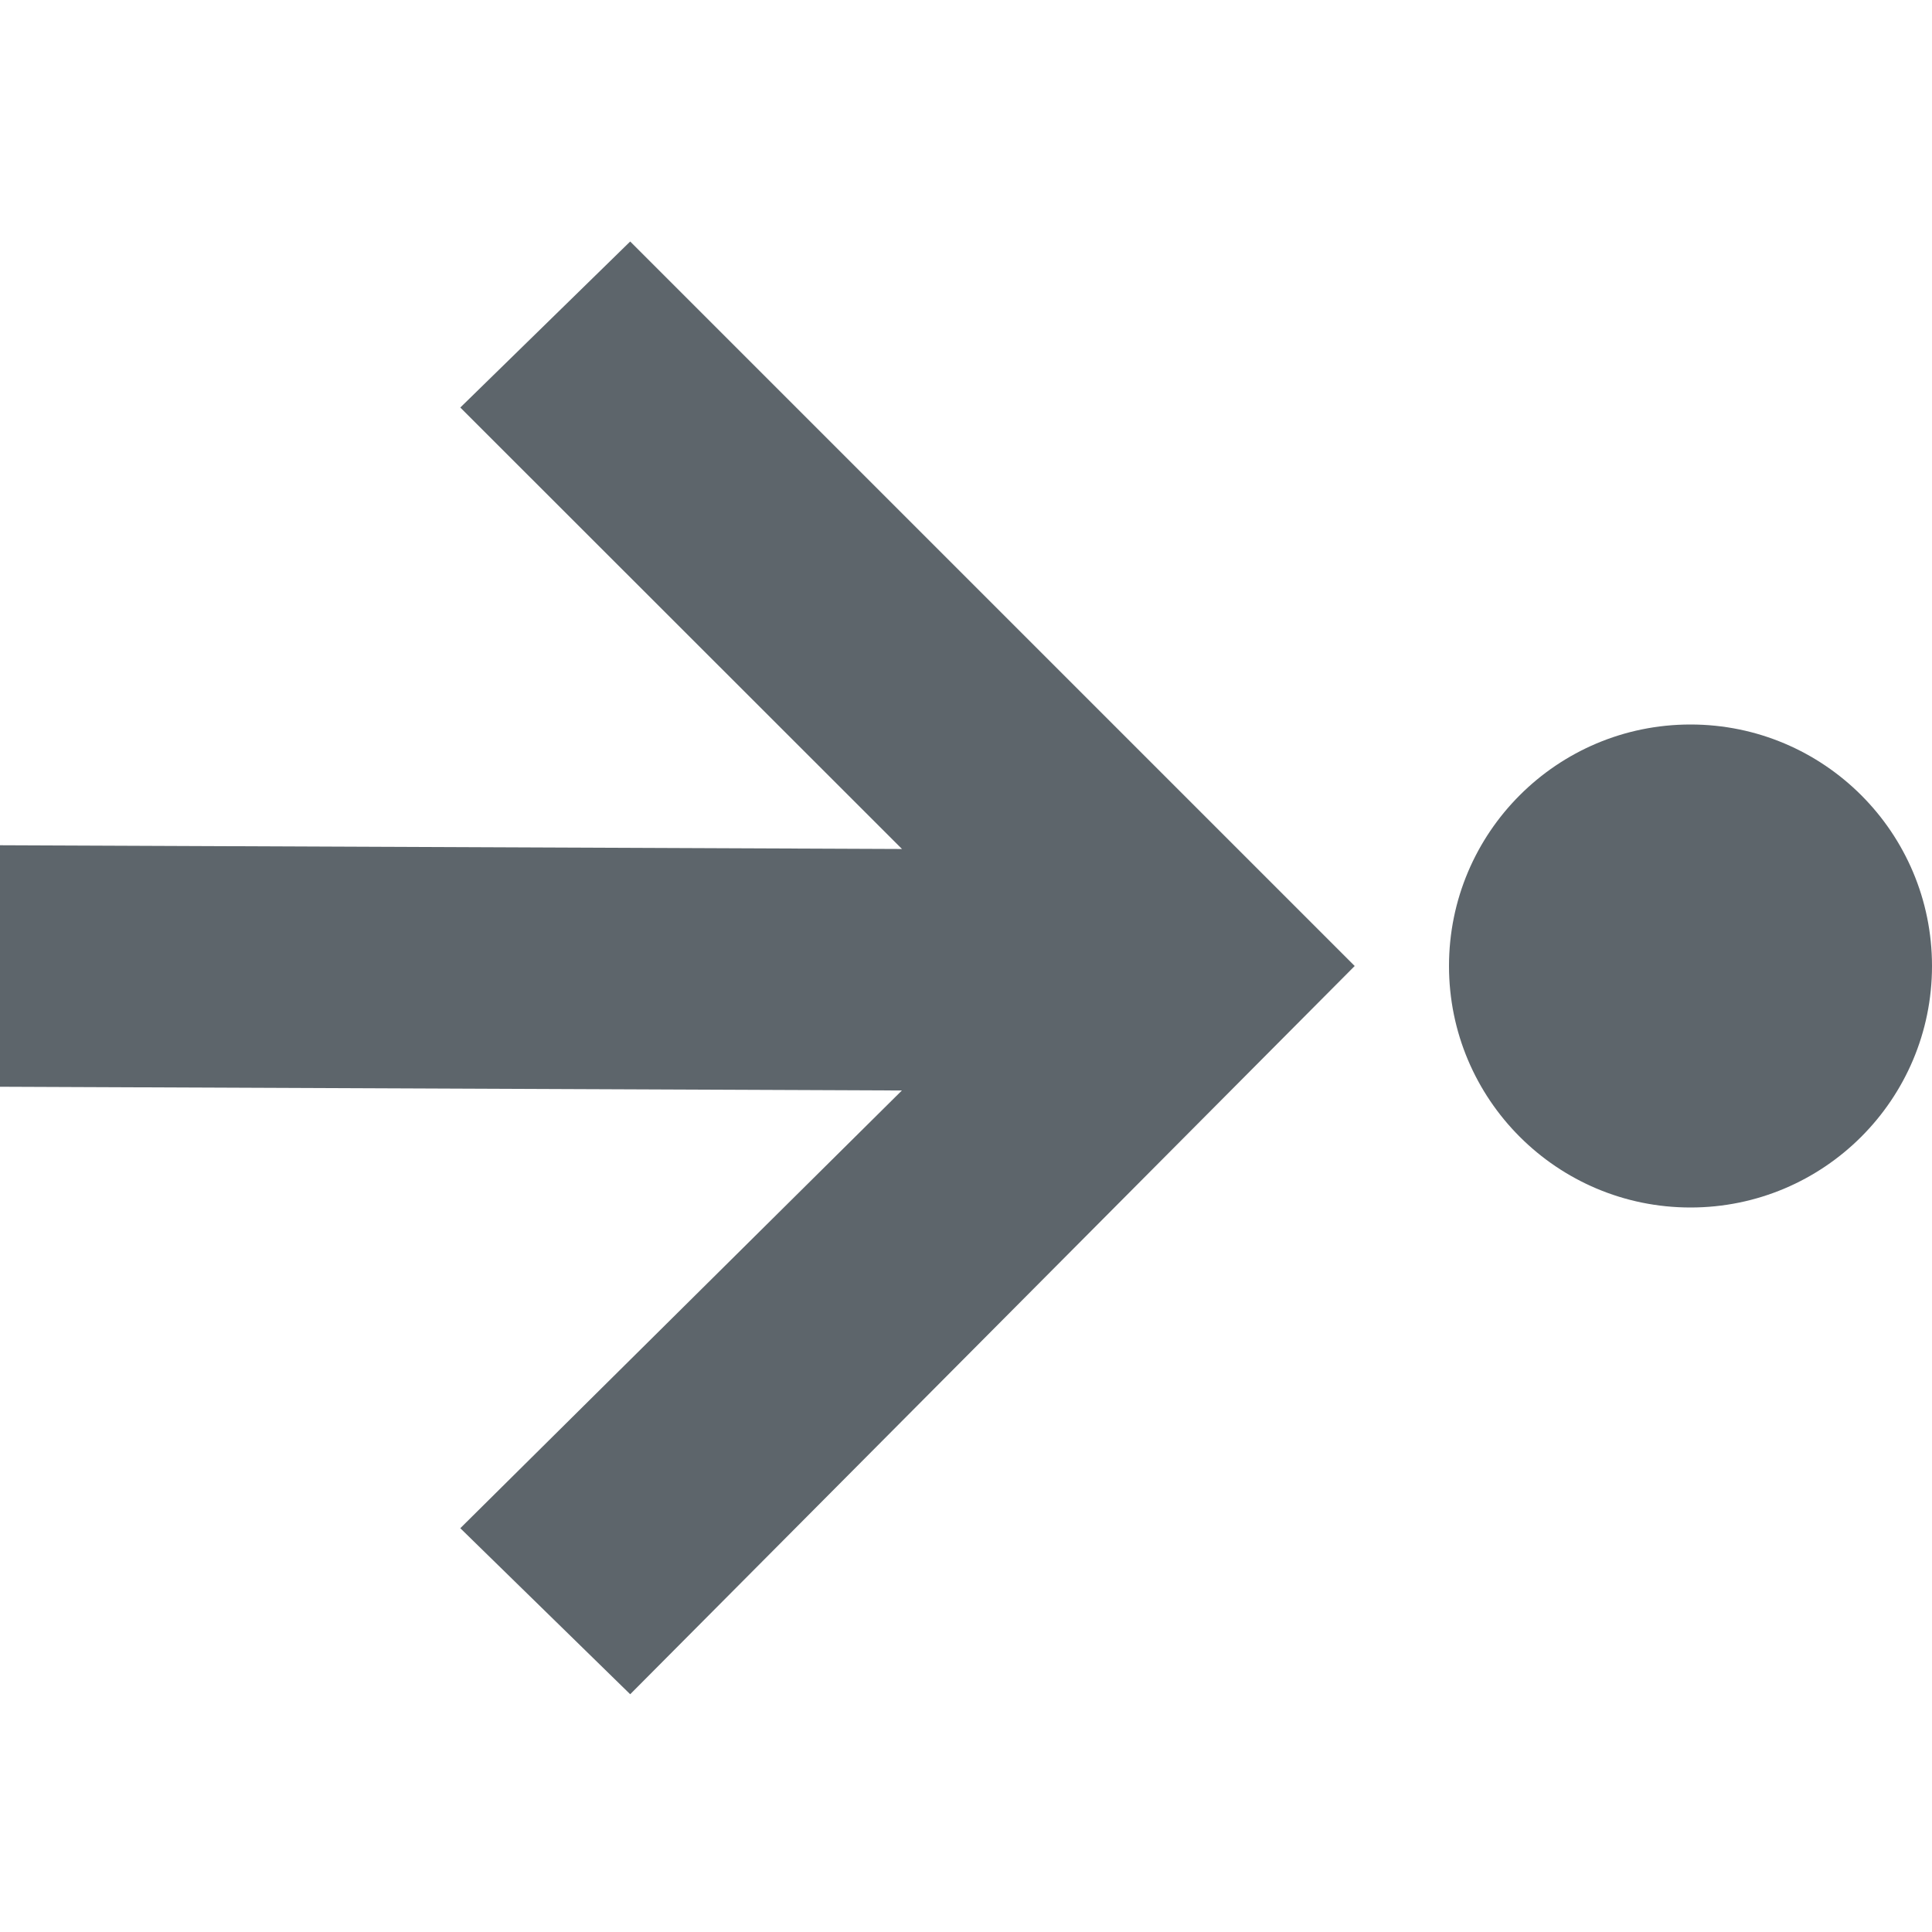
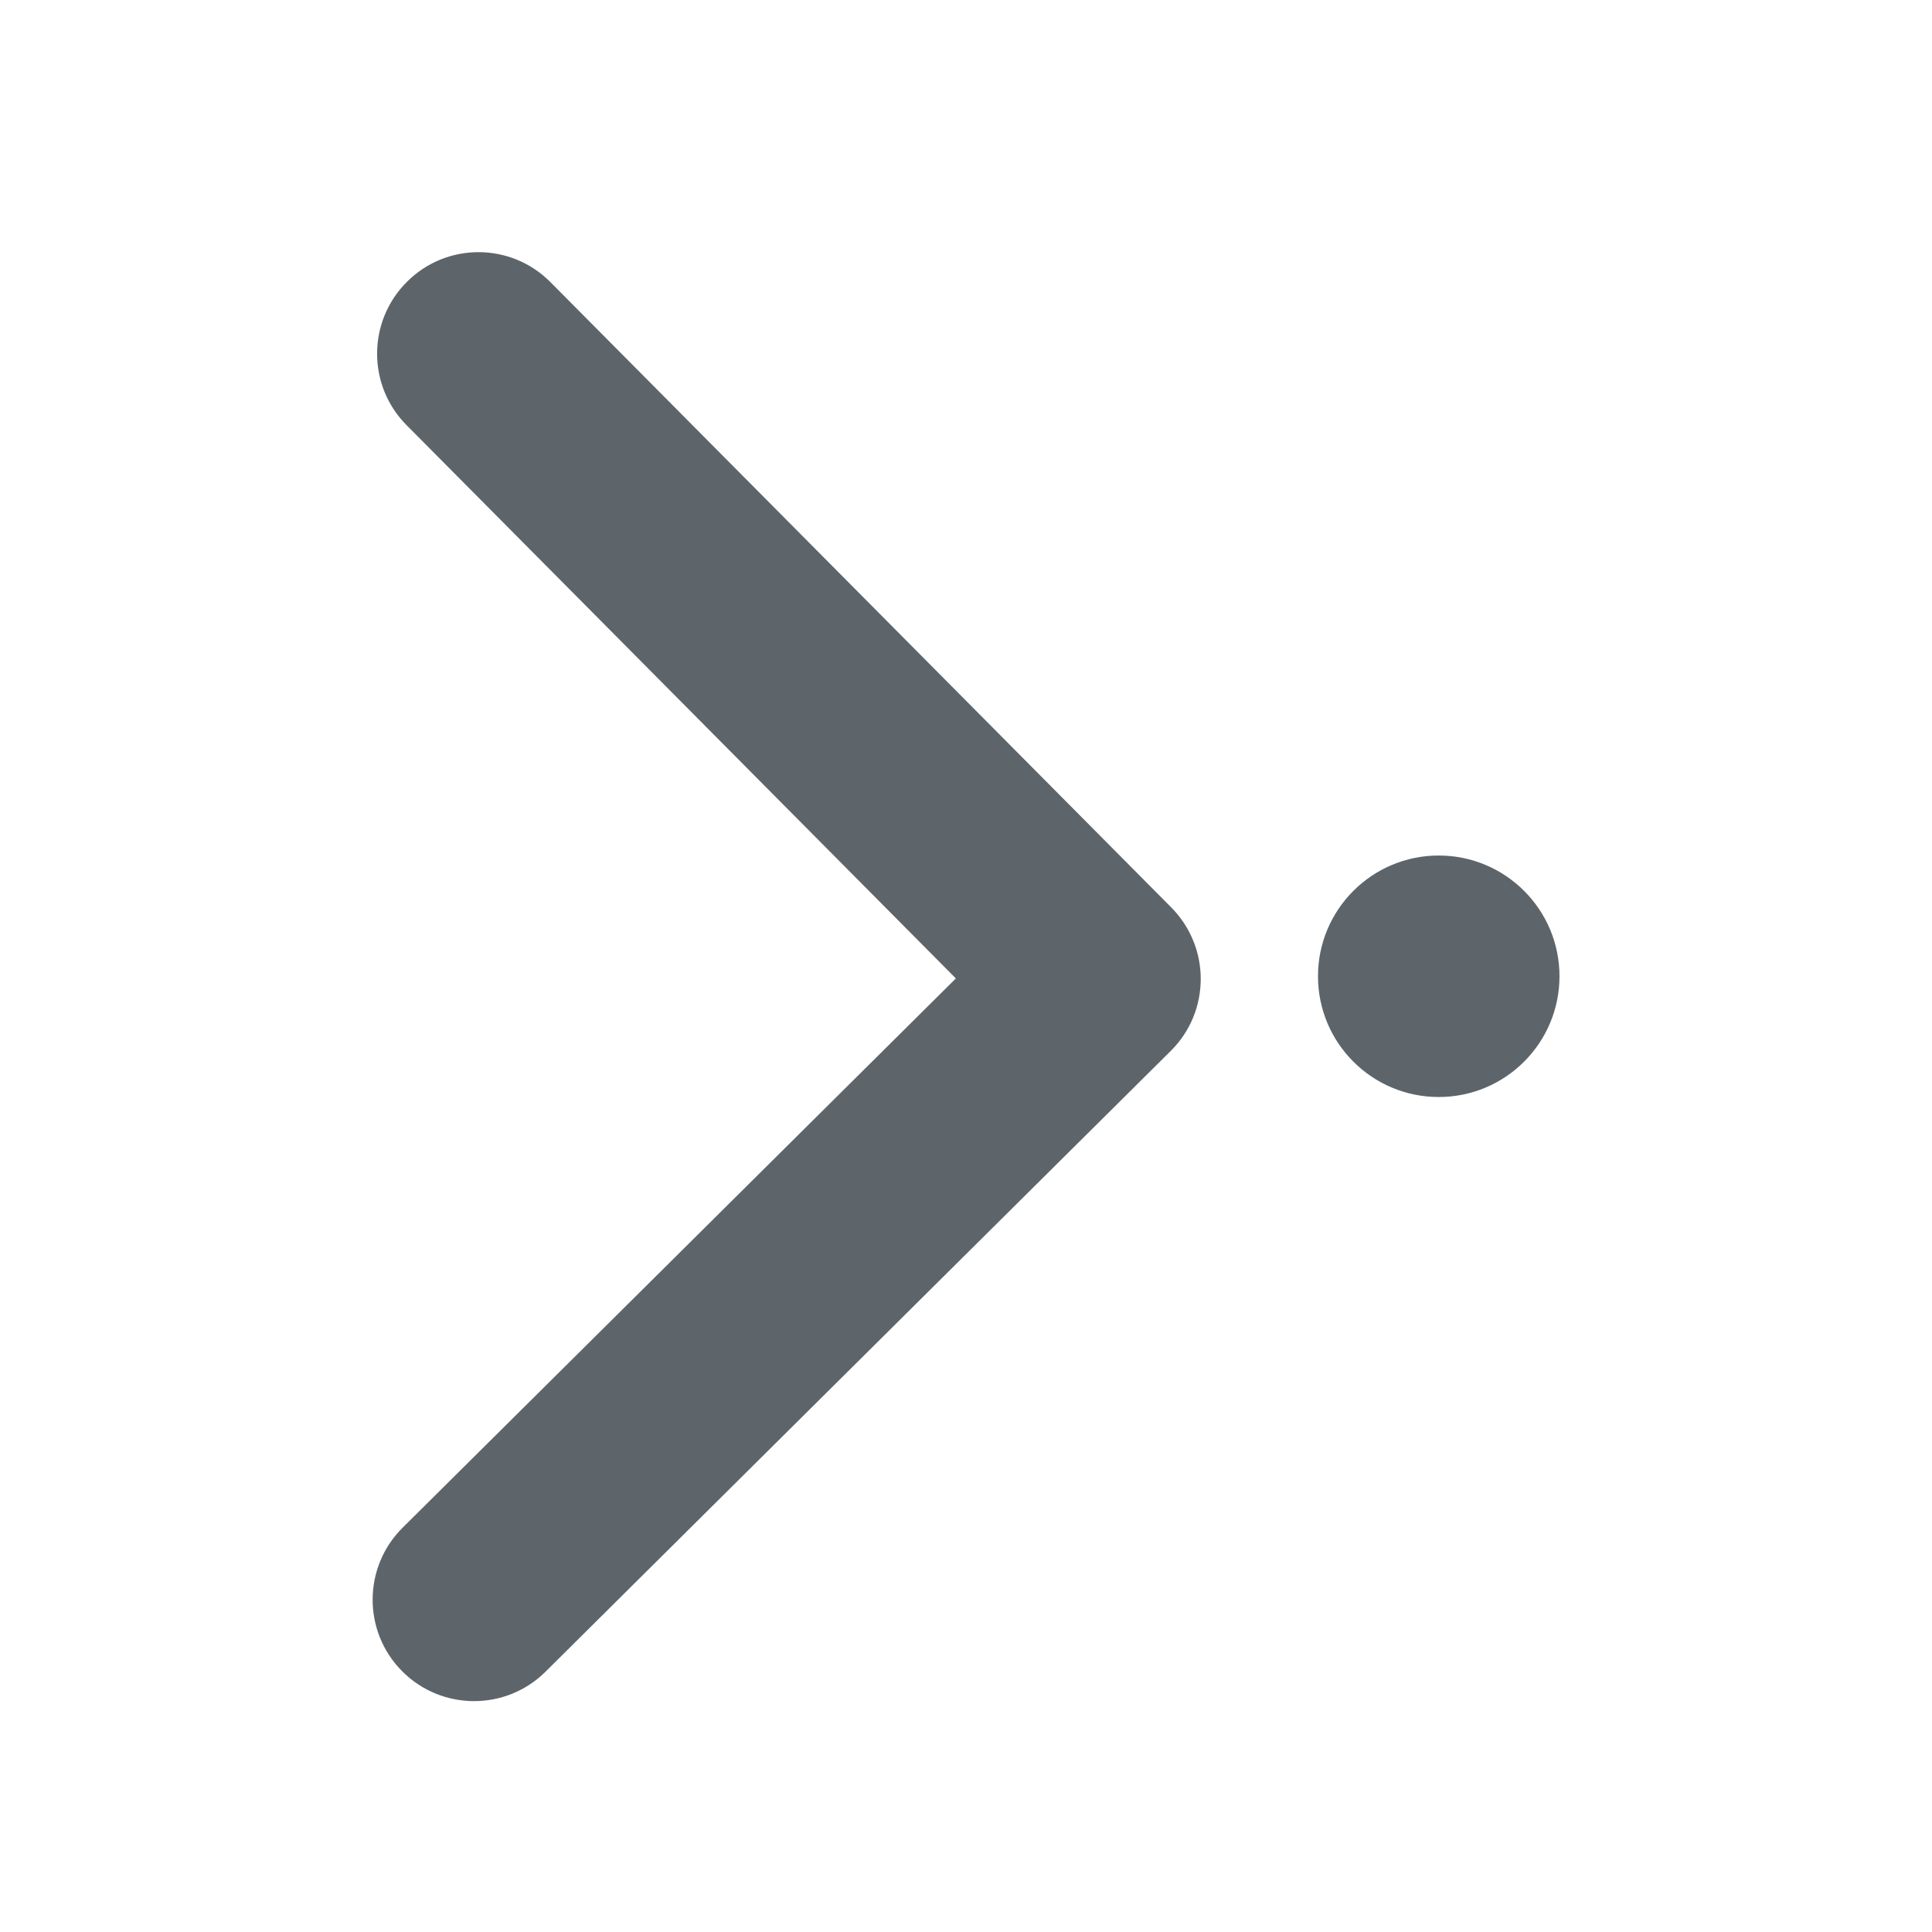
- <svg xmlns="http://www.w3.org/2000/svg" height="16" width="16" enable-background="new">
-   <defs>
-     <filter id="a" color-interpolation-filters="sRGB">
-       <feBlend in2="BackgroundImage" mode="darken" />
-     </filter>
-   </defs>
-   <path d="M5.219 2L3.812 3.375 7.47 7.031 0 7v2l7.469.031-3.657 3.625 1.407 1.375 6-6.031-6-6zM14 6a2 2 0 1 0 0 4 2 2 0 0 0 0-4z" fill="#5d656b" />
+ <svg xmlns="http://www.w3.org/2000/svg" width="16" height="16" enable-background="new" version="1.1">
+   <g transform="translate(-261 -29)">
+     <g transform="rotate(-90 269 37.085)">
+       <g transform="translate(-100 -1.401)">
+         <path d="m369.57 40.186 5.178-5.141c0.33-0.327 0.332-0.859 4e-3 -1.188-0.327-0.329-0.859-0.331-1.188-0.004l-4.582 4.549-4.549-4.582c-0.327-0.329-0.859-0.331-1.188-0.004-0.329 0.327-0.331 0.859-4e-3 1.188l5.141 5.178c0.164 0.165 0.378 0.247 0.593 0.248 0.215 7.77e-4 0.43-0.081 0.595-0.244z" fill="#5d656b" stroke-width=".027" />
+       </g>
+       <circle cx="269" cy="41" r="1" fill="#5d656b" />
+     </g>
+   </g>
</svg>
